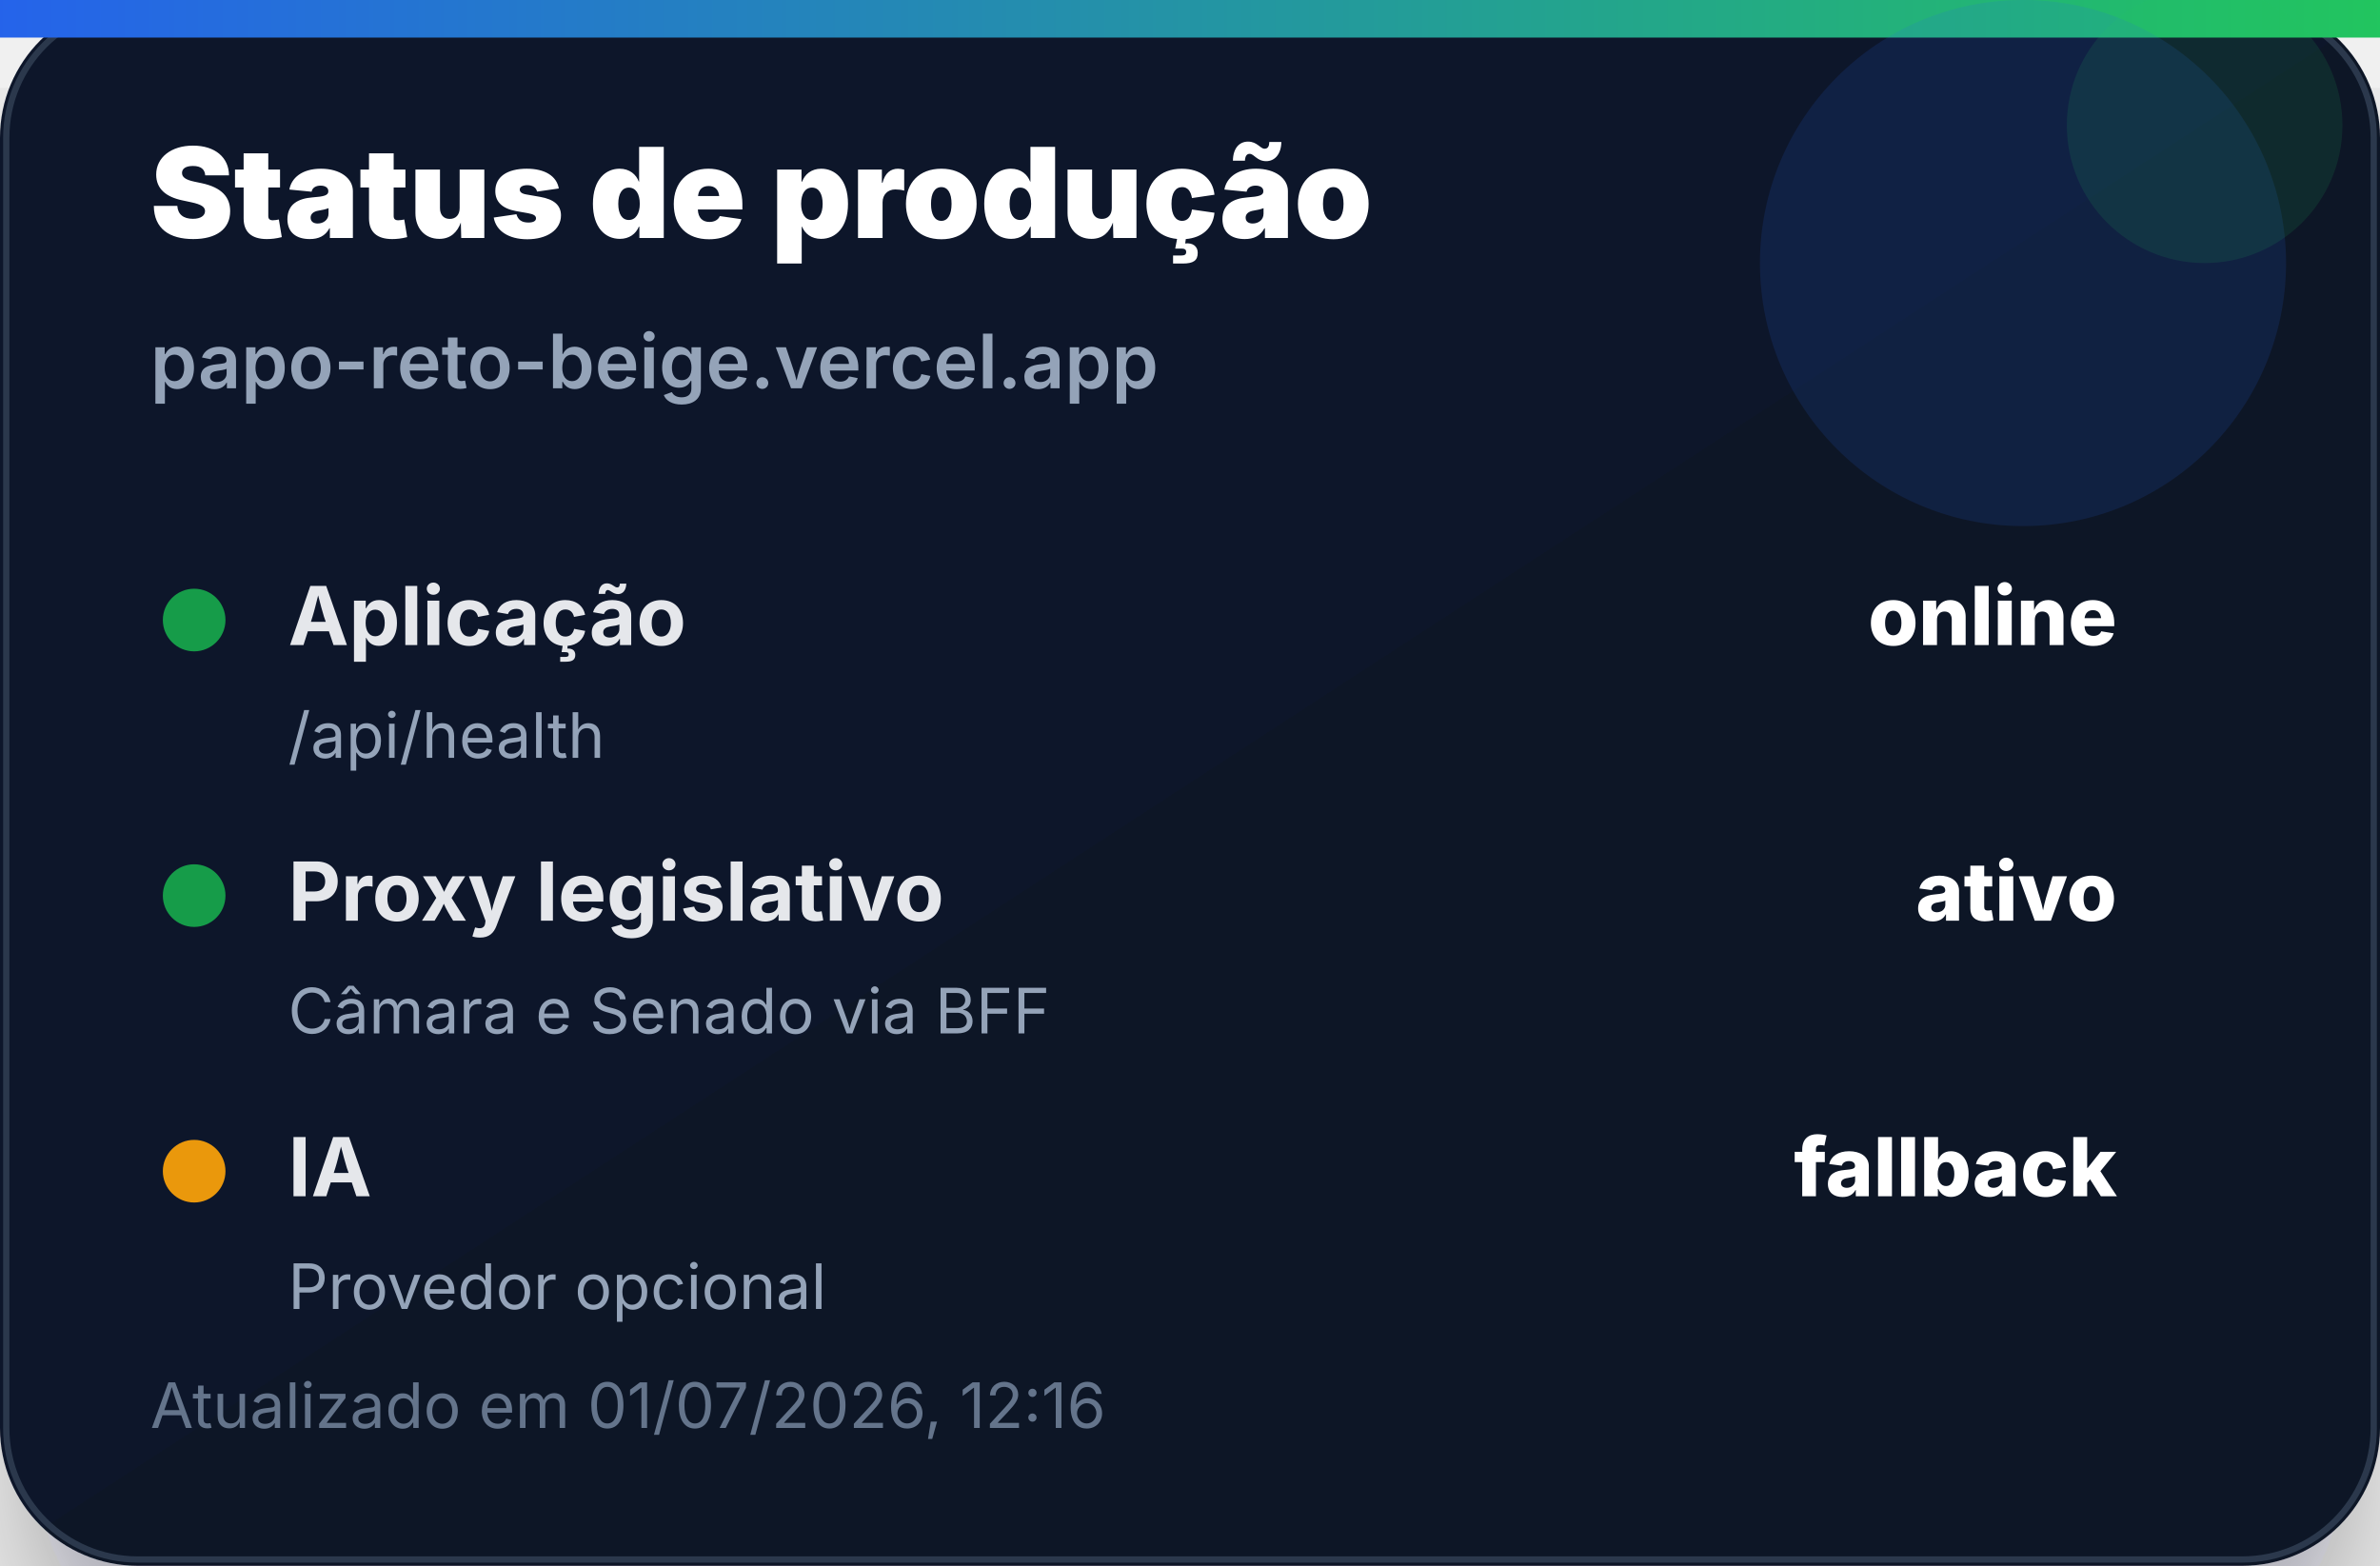
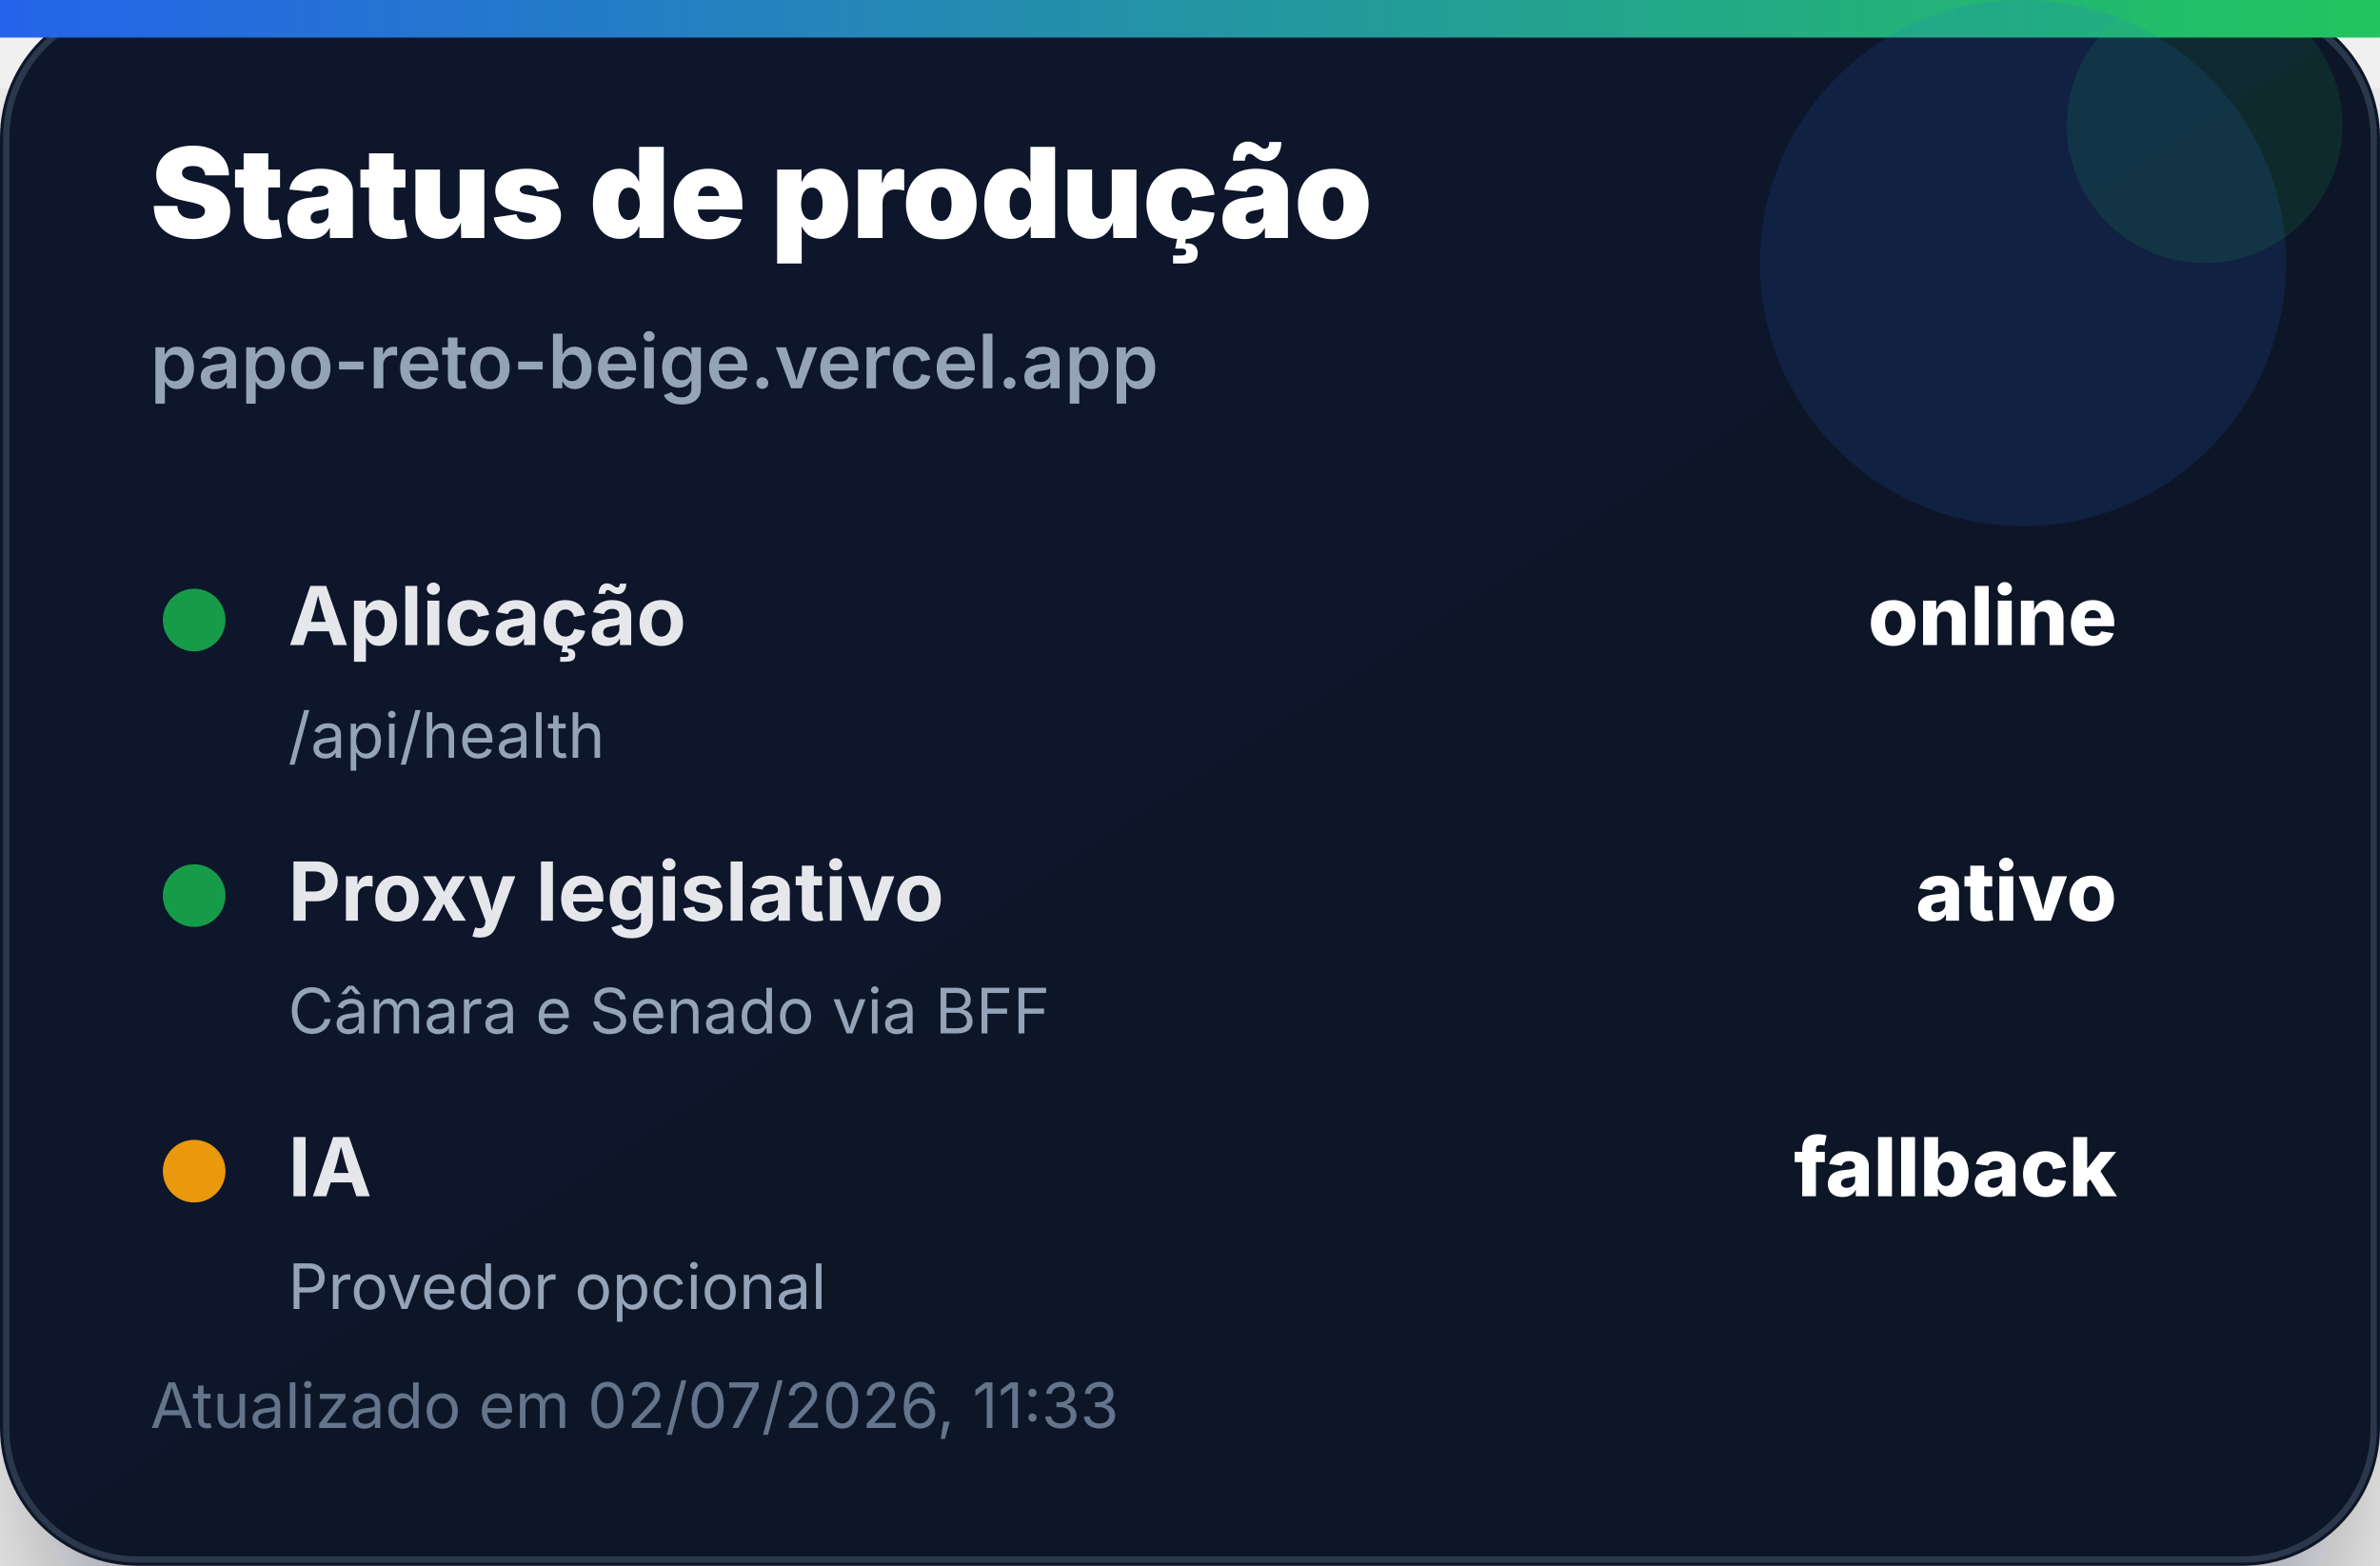
<svg xmlns="http://www.w3.org/2000/svg" width="380" height="250" viewBox="0 0 380 250" role="img" aria-label="Status de produção">
  <defs>
    <linearGradient id="bg" x1="0" x2="1" y1="0" y2="1">
      <stop offset="0%" stop-color="#0f172a" />
      <stop offset="100%" stop-color="#111827" />
    </linearGradient>
    <linearGradient id="accent" x1="0" x2="1">
      <stop offset="0%" stop-color="#2563eb" />
      <stop offset="100%" stop-color="#22c55e" />
    </linearGradient>
    <filter id="shadow" x="-20%" y="-20%" width="140%" height="140%">
      <feDropShadow dx="0" dy="14" stdDeviation="14" flood-color="#020617" flood-opacity="0.35" />
    </filter>
  </defs>
  <rect width="380" height="250" rx="22" fill="url(#bg)" filter="url(#shadow)" />
  <rect x="1" y="1" width="378" height="248" rx="21" fill="none" stroke="#334155" stroke-opacity="0.8" />
  <rect x="0" y="0" width="380" height="6" fill="url(#accent)" />
  <circle cx="323" cy="42" r="42" fill="#2563eb" opacity="0.14" />
  <circle cx="352" cy="20" r="22" fill="#22c55e" opacity="0.12" />
  <text x="24" y="38" font-family="Inter, Segoe UI, Arial, sans-serif" font-size="20" font-weight="900" fill="#ffffff">Status de produção</text>
  <text x="24" y="62" font-family="Inter, Segoe UI, Arial, sans-serif" font-size="12" font-weight="600" fill="#94a3b8">papo-reto-beige.vercel.app</text>
  <g transform="translate(24 92)">
    <circle cx="7" cy="7" r="5" fill="#16a34a" opacity="0.95" />
    <text x="22" y="11" font-family="Inter, Segoe UI, Arial, sans-serif" font-size="13" font-weight="700" fill="#e5e7eb">Aplicação</text>
    <text x="314" y="11" text-anchor="end" font-family="Inter, Segoe UI, Arial, sans-serif" font-size="13" font-weight="800" fill="#ffffff">online</text>
    <text x="22" y="29" font-family="Inter, Segoe UI, Arial, sans-serif" font-size="10" fill="#94a3b8">/api/health</text>
  </g>
  <g transform="translate(24 136)">
    <circle cx="7" cy="7" r="5" fill="#16a34a" opacity="0.95" />
    <text x="22" y="11" font-family="Inter, Segoe UI, Arial, sans-serif" font-size="13" font-weight="700" fill="#e5e7eb">Proxy legislativo</text>
    <text x="314" y="11" text-anchor="end" font-family="Inter, Segoe UI, Arial, sans-serif" font-size="13" font-weight="800" fill="#ffffff">ativo</text>
    <text x="22" y="29" font-family="Inter, Segoe UI, Arial, sans-serif" font-size="10" fill="#94a3b8">Câmara e Senado via BFF</text>
  </g>
  <g transform="translate(24 180)">
    <circle cx="7" cy="7" r="5" fill="#f59e0b" opacity="0.95" />
    <text x="22" y="11" font-family="Inter, Segoe UI, Arial, sans-serif" font-size="13" font-weight="700" fill="#e5e7eb">IA</text>
    <text x="314" y="11" text-anchor="end" font-family="Inter, Segoe UI, Arial, sans-serif" font-size="13" font-weight="800" fill="#ffffff">fallback</text>
    <text x="22" y="29" font-family="Inter, Segoe UI, Arial, sans-serif" font-size="10" fill="#94a3b8">Provedor opcional</text>
  </g>
-   <text x="24" y="228" font-family="Inter, Segoe UI, Arial, sans-serif" font-size="10" fill="#64748b">Atualizado em 01/07/2026, 12:16</text>
+   <text x="24" y="228" font-family="Inter, Segoe UI, Arial, sans-serif" font-size="10" fill="#64748b">Atualizado em 02/07/2026, 11:33</text>
</svg>
